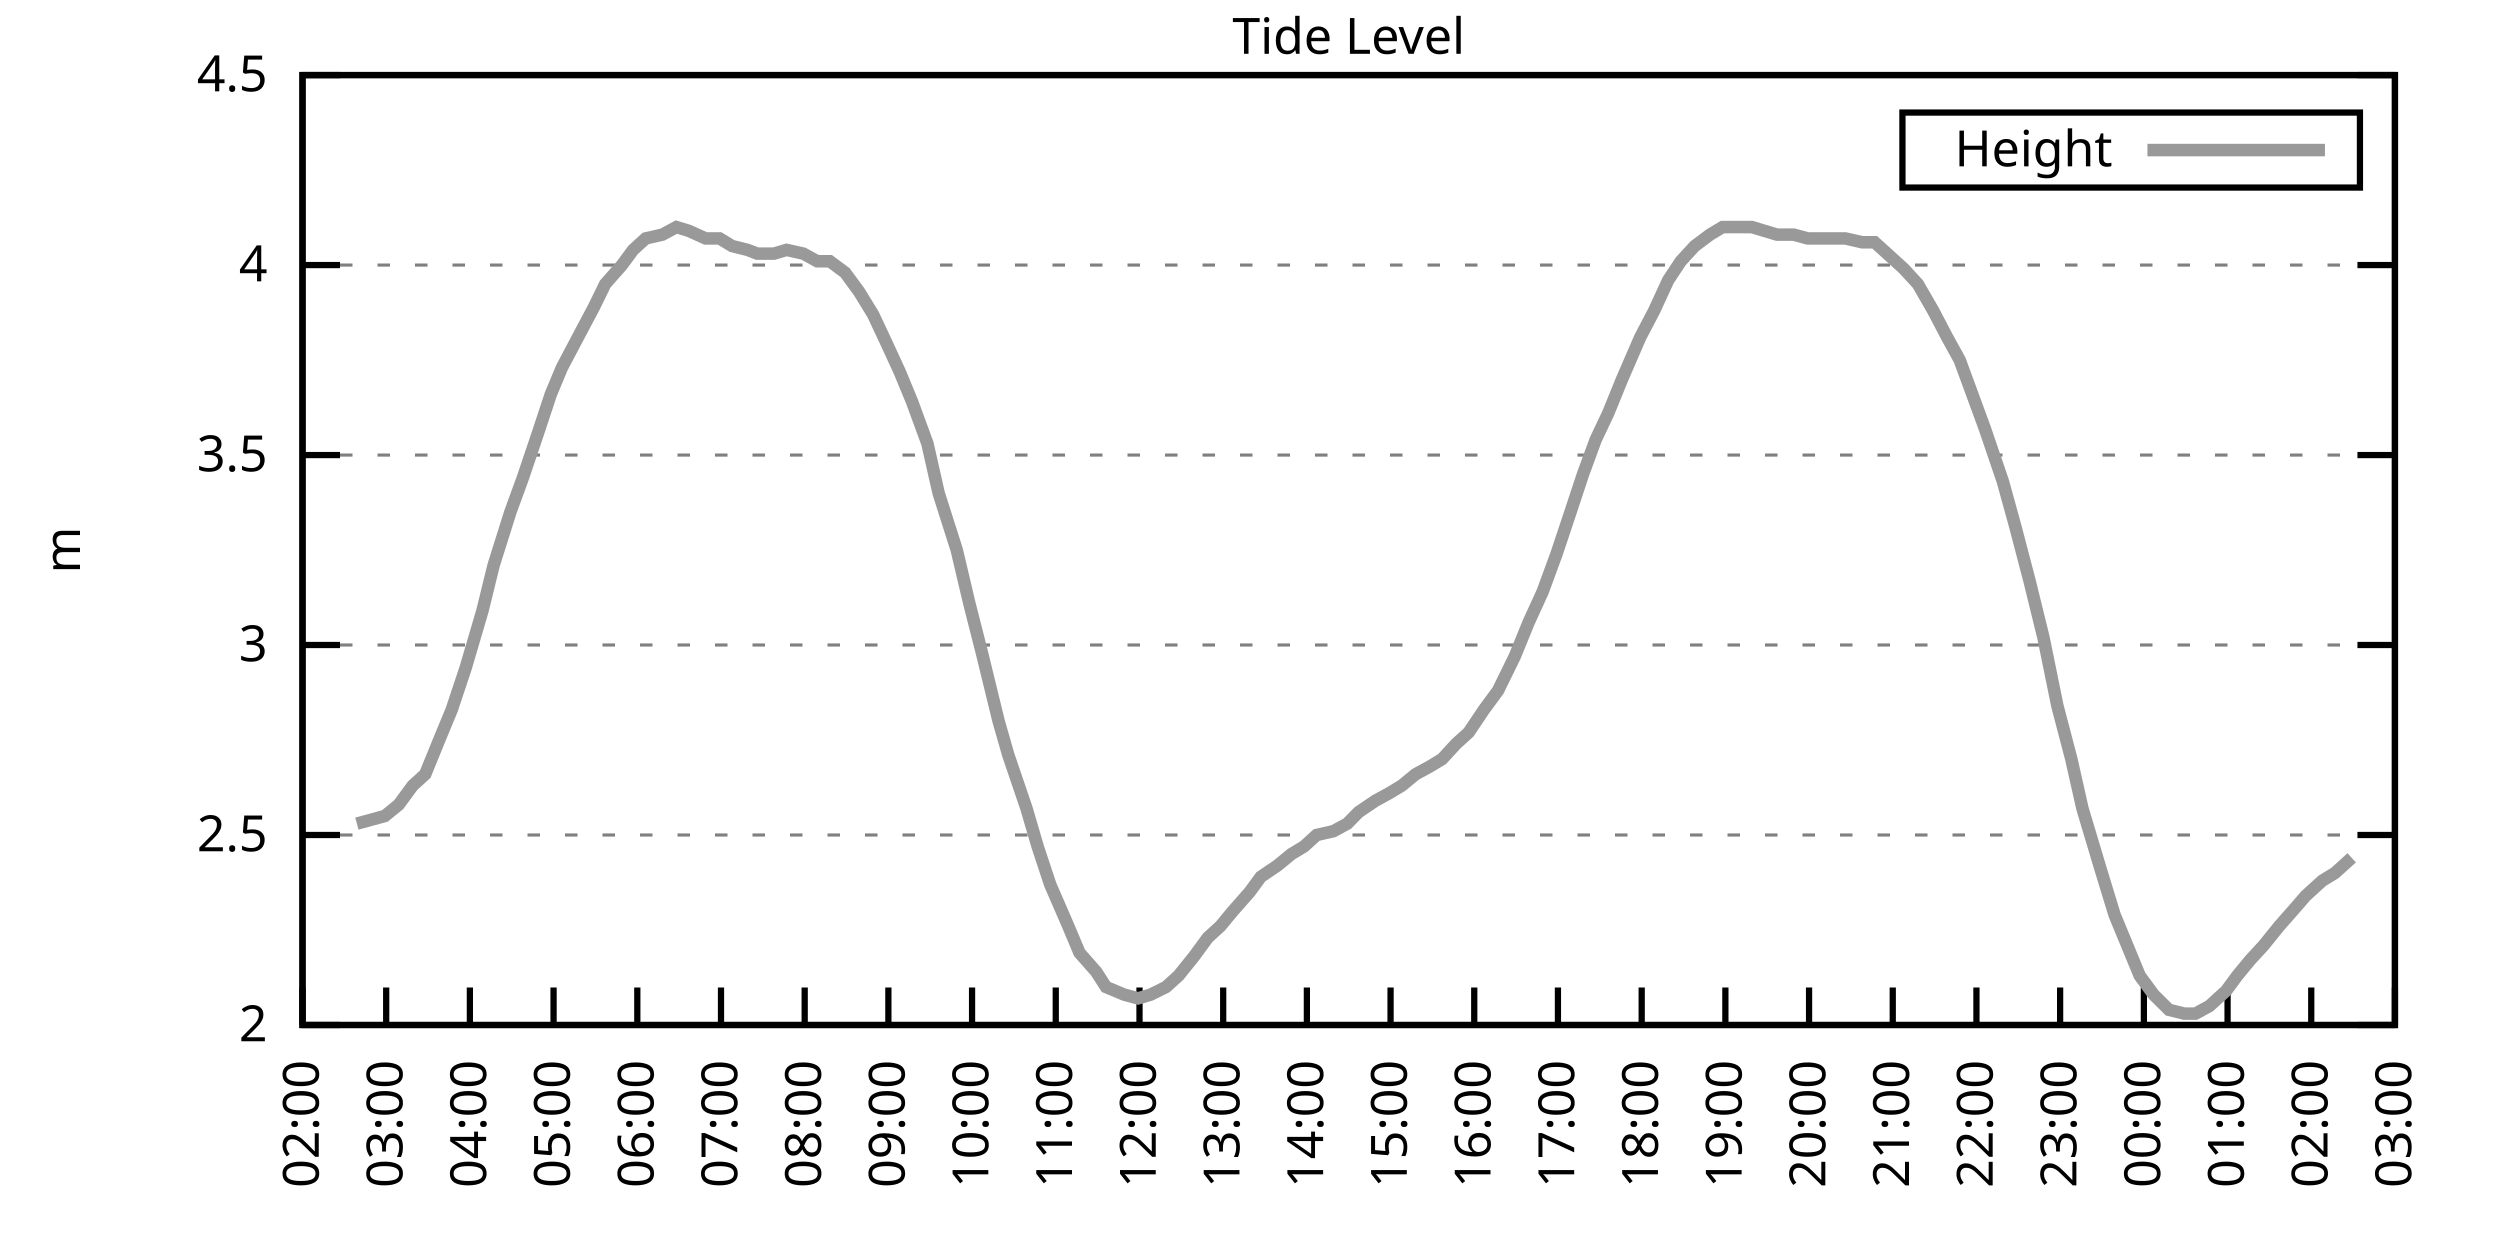
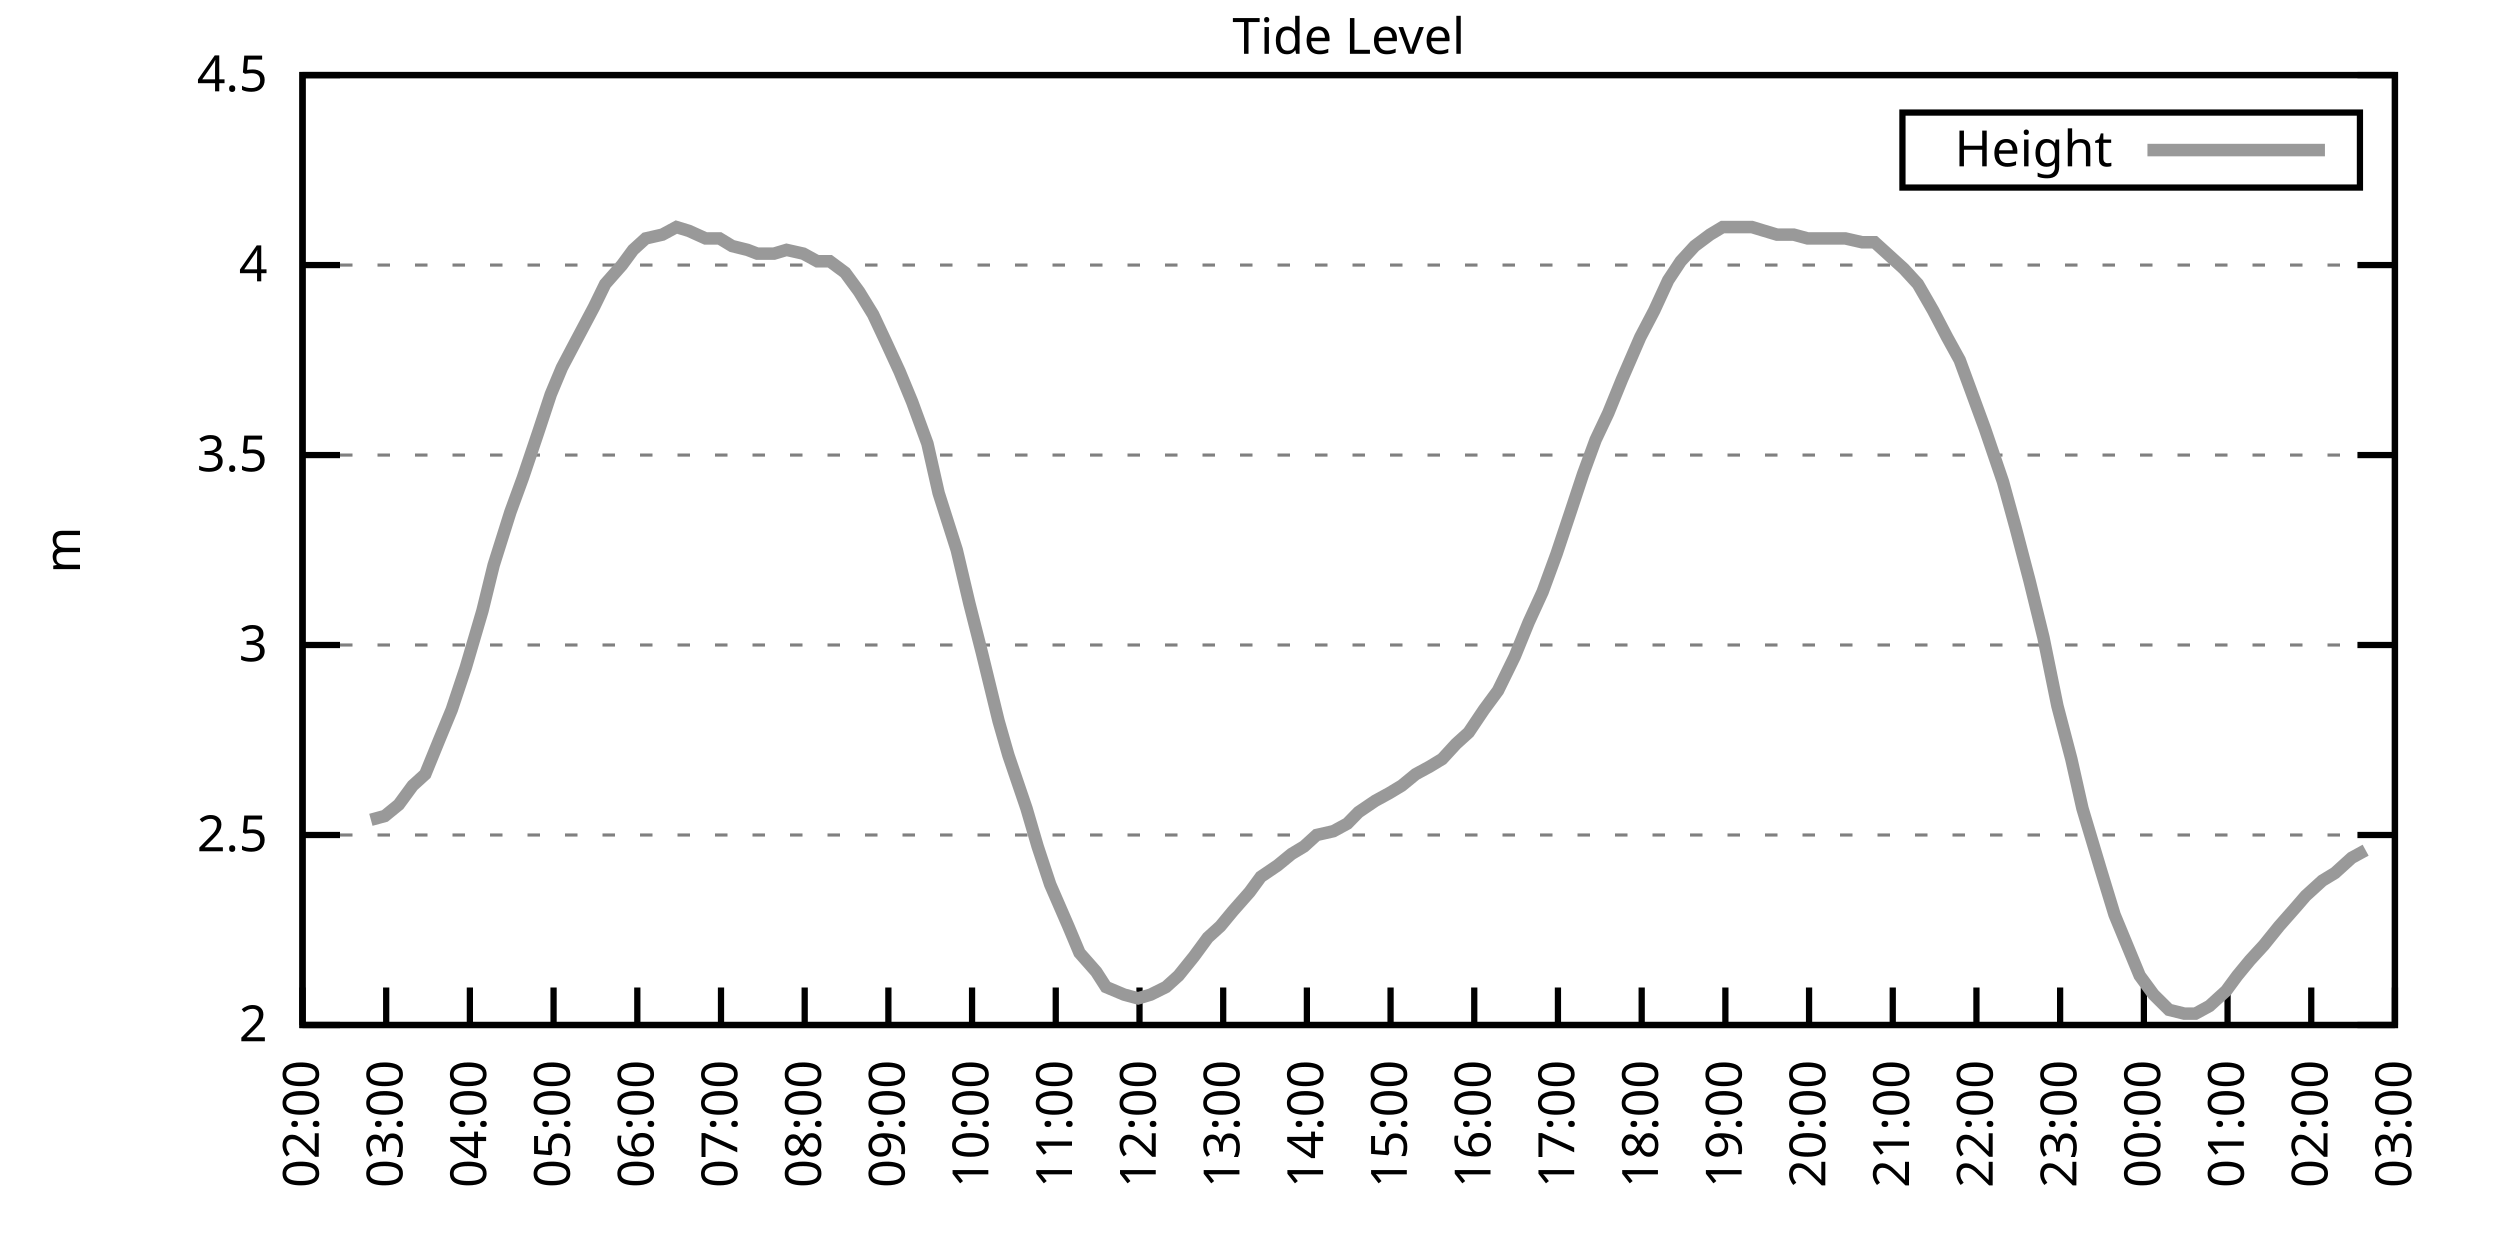
<svg xmlns="http://www.w3.org/2000/svg" xmlns:xlink="http://www.w3.org/1999/xlink" width="400" height="200" viewBox="0 0 400 200">
  <g id="gnuplot_canvas">
    <rect x="0" y="0" width="400" height="200" fill="none" />
    <defs>
      <circle id="gpDot" r="0.5" stroke-width="0.5" stroke="currentColor" />
      <path id="gpPt0" stroke-width="0.333" stroke="currentColor" d="M-1,0 h2 M0,-1 v2" />
      <path id="gpPt1" stroke-width="0.333" stroke="currentColor" d="M-1,-1 L1,1 M1,-1 L-1,1" />
      <path id="gpPt2" stroke-width="0.333" stroke="currentColor" d="M-1,0 L1,0 M0,-1 L0,1 M-1,-1 L1,1 M-1,1 L1,-1" />
      <rect id="gpPt3" stroke-width="0.333" stroke="currentColor" x="-1" y="-1" width="2" height="2" />
      <rect id="gpPt4" stroke-width="0.333" stroke="currentColor" fill="currentColor" x="-1" y="-1" width="2" height="2" />
      <circle id="gpPt5" stroke-width="0.333" stroke="currentColor" cx="0" cy="0" r="1" />
      <use xlink:href="#gpPt5" id="gpPt6" fill="currentColor" stroke="none" />
      <path id="gpPt7" stroke-width="0.333" stroke="currentColor" d="M0,-1.33 L-1.33,0.67 L1.33,0.67 z" />
      <use xlink:href="#gpPt7" id="gpPt8" fill="currentColor" stroke="none" />
      <use xlink:href="#gpPt7" id="gpPt9" stroke="currentColor" transform="rotate(180)" />
      <use xlink:href="#gpPt9" id="gpPt10" fill="currentColor" stroke="none" />
      <use xlink:href="#gpPt3" id="gpPt11" stroke="currentColor" transform="rotate(45)" />
      <use xlink:href="#gpPt11" id="gpPt12" fill="currentColor" stroke="none" />
      <path id="gpPt13" stroke-width="0.333" stroke="currentColor" d="M0,1.330 L1.265,0.411 L0.782,-1.067 L-0.782,-1.076 L-1.265,0.411 z" />
      <use xlink:href="#gpPt13" id="gpPt14" fill="currentColor" stroke="none" />
      <filter id="textbox" filterUnits="objectBoundingBox" x="0" y="0" height="1" width="1">
        <feFlood flood-color="white" flood-opacity="1" result="bgnd" />
        <feComposite in="SourceGraphic" in2="bgnd" operator="atop" />
      </filter>
      <filter id="greybox" filterUnits="objectBoundingBox" x="0" y="0" height="1" width="1">
        <feFlood flood-color="lightgrey" flood-opacity="1" result="grey" />
        <feComposite in="SourceGraphic" in2="grey" operator="atop" />
      </filter>
    </defs>
    <g fill="none" color="white" stroke="currentColor" stroke-width="1.00" stroke-linecap="butt" stroke-linejoin="miter">
</g>
    <g fill="none" color="black" stroke="currentColor" stroke-width="1.00" stroke-linecap="butt" stroke-linejoin="miter">
      <g stroke="none" shape-rendering="crispEdges">
        <polygon fill="rgb(255, 255, 255)" points="48.40,164.00 383.18,164.00 383.18,12.02 48.40,12.02 " />
      </g>
    </g>
    <g fill="none" color="black" stroke="currentColor" stroke-width="1.00" stroke-linecap="butt" stroke-linejoin="miter">
</g>
    <g fill="none" color="black" stroke="black" stroke-width="0.50" stroke-linecap="butt" stroke-linejoin="miter">
</g>
    <g fill="none" color="gray" stroke="currentColor" stroke-width="0.50" stroke-linecap="butt" stroke-linejoin="miter">
      <path stroke="gray" stroke-dasharray="2,4" class="gridline" d="M48.40,164.00 L383.19,164.00  " />
    </g>
    <g fill="none" color="gray" stroke="gray" stroke-width="1.00" stroke-linecap="butt" stroke-linejoin="miter">
</g>
    <g fill="none" color="black" stroke="currentColor" stroke-width="1.00" stroke-linecap="butt" stroke-linejoin="miter">
      <path stroke="black" d="M48.40,164.00 L54.40,164.00 M383.19,164.00 L377.19,164.00  " />
      <g transform="translate(42.80,166.60)" stroke="none" fill="black" font-family="Sans" font-size="8.00" text-anchor="end">
        <text>
          <tspan font-family="Sans"> 2</tspan>
        </text>
      </g>
    </g>
    <g fill="none" color="black" stroke="currentColor" stroke-width="1.00" stroke-linecap="butt" stroke-linejoin="miter">
</g>
    <g fill="none" color="black" stroke="black" stroke-width="0.50" stroke-linecap="butt" stroke-linejoin="miter">
</g>
    <g fill="none" color="gray" stroke="currentColor" stroke-width="0.50" stroke-linecap="butt" stroke-linejoin="miter">
      <path stroke="gray" stroke-dasharray="2,4" class="gridline" d="M48.40,133.60 L383.19,133.60  " />
    </g>
    <g fill="none" color="gray" stroke="gray" stroke-width="1.00" stroke-linecap="butt" stroke-linejoin="miter">
</g>
    <g fill="none" color="black" stroke="currentColor" stroke-width="1.00" stroke-linecap="butt" stroke-linejoin="miter">
      <path stroke="black" d="M48.40,133.60 L54.40,133.60 M383.19,133.60 L377.19,133.60  " />
      <g transform="translate(42.80,136.20)" stroke="none" fill="black" font-family="Sans" font-size="8.00" text-anchor="end">
        <text>
          <tspan font-family="Sans"> 2.5</tspan>
        </text>
      </g>
    </g>
    <g fill="none" color="black" stroke="currentColor" stroke-width="1.00" stroke-linecap="butt" stroke-linejoin="miter">
</g>
    <g fill="none" color="black" stroke="black" stroke-width="0.50" stroke-linecap="butt" stroke-linejoin="miter">
</g>
    <g fill="none" color="gray" stroke="currentColor" stroke-width="0.50" stroke-linecap="butt" stroke-linejoin="miter">
      <path stroke="gray" stroke-dasharray="2,4" class="gridline" d="M48.40,103.20 L383.19,103.20  " />
    </g>
    <g fill="none" color="gray" stroke="gray" stroke-width="1.00" stroke-linecap="butt" stroke-linejoin="miter">
</g>
    <g fill="none" color="black" stroke="currentColor" stroke-width="1.00" stroke-linecap="butt" stroke-linejoin="miter">
      <path stroke="black" d="M48.40,103.20 L54.40,103.20 M383.19,103.20 L377.19,103.20  " />
      <g transform="translate(42.80,105.80)" stroke="none" fill="black" font-family="Sans" font-size="8.00" text-anchor="end">
        <text>
          <tspan font-family="Sans"> 3</tspan>
        </text>
      </g>
    </g>
    <g fill="none" color="black" stroke="currentColor" stroke-width="1.00" stroke-linecap="butt" stroke-linejoin="miter">
</g>
    <g fill="none" color="black" stroke="black" stroke-width="0.50" stroke-linecap="butt" stroke-linejoin="miter">
</g>
    <g fill="none" color="gray" stroke="currentColor" stroke-width="0.50" stroke-linecap="butt" stroke-linejoin="miter">
      <path stroke="gray" stroke-dasharray="2,4" class="gridline" d="M48.40,72.81 L383.19,72.81  " />
    </g>
    <g fill="none" color="gray" stroke="gray" stroke-width="1.00" stroke-linecap="butt" stroke-linejoin="miter">
</g>
    <g fill="none" color="black" stroke="currentColor" stroke-width="1.00" stroke-linecap="butt" stroke-linejoin="miter">
      <path stroke="black" d="M48.40,72.81 L54.40,72.81 M383.19,72.81 L377.19,72.81  " />
      <g transform="translate(42.80,75.41)" stroke="none" fill="black" font-family="Sans" font-size="8.00" text-anchor="end">
        <text>
          <tspan font-family="Sans"> 3.5</tspan>
        </text>
      </g>
    </g>
    <g fill="none" color="black" stroke="currentColor" stroke-width="1.00" stroke-linecap="butt" stroke-linejoin="miter">
</g>
    <g fill="none" color="black" stroke="black" stroke-width="0.50" stroke-linecap="butt" stroke-linejoin="miter">
</g>
    <g fill="none" color="gray" stroke="currentColor" stroke-width="0.50" stroke-linecap="butt" stroke-linejoin="miter">
      <path stroke="gray" stroke-dasharray="2,4" class="gridline" d="M48.40,42.41 L383.19,42.41  " />
    </g>
    <g fill="none" color="gray" stroke="gray" stroke-width="1.00" stroke-linecap="butt" stroke-linejoin="miter">
</g>
    <g fill="none" color="black" stroke="currentColor" stroke-width="1.00" stroke-linecap="butt" stroke-linejoin="miter">
      <path stroke="black" d="M48.40,42.41 L54.40,42.41 M383.19,42.41 L377.19,42.41  " />
      <g transform="translate(42.80,45.01)" stroke="none" fill="black" font-family="Sans" font-size="8.00" text-anchor="end">
        <text>
          <tspan font-family="Sans"> 4</tspan>
        </text>
      </g>
    </g>
    <g fill="none" color="black" stroke="currentColor" stroke-width="1.00" stroke-linecap="butt" stroke-linejoin="miter">
</g>
    <g fill="none" color="black" stroke="black" stroke-width="0.50" stroke-linecap="butt" stroke-linejoin="miter">
</g>
    <g fill="none" color="gray" stroke="currentColor" stroke-width="0.50" stroke-linecap="butt" stroke-linejoin="miter">
      <path stroke="gray" stroke-dasharray="2,4" class="gridline" d="M48.40,12.01 L383.19,12.01  " />
    </g>
    <g fill="none" color="gray" stroke="gray" stroke-width="1.00" stroke-linecap="butt" stroke-linejoin="miter">
</g>
    <g fill="none" color="black" stroke="currentColor" stroke-width="1.00" stroke-linecap="butt" stroke-linejoin="miter">
      <path stroke="black" d="M48.40,12.01 L54.40,12.01 M383.19,12.01 L377.19,12.01  " />
      <g transform="translate(42.80,14.61)" stroke="none" fill="black" font-family="Sans" font-size="8.00" text-anchor="end">
        <text>
          <tspan font-family="Sans"> 4.5</tspan>
        </text>
      </g>
    </g>
    <g fill="none" color="black" stroke="currentColor" stroke-width="1.00" stroke-linecap="butt" stroke-linejoin="miter">
      <path stroke="black" d="M48.40,164.00 L48.40,158.00  " />
      <g transform="translate(51.00,169.60) rotate(270.00)" stroke="none" fill="black" font-family="Sans" font-size="8.00" text-anchor="end">
        <text>
          <tspan font-family="Sans">02:00</tspan>
        </text>
      </g>
    </g>
    <g fill="none" color="black" stroke="currentColor" stroke-width="1.00" stroke-linecap="butt" stroke-linejoin="miter">
      <path stroke="black" d="M61.79,164.00 L61.79,158.00  " />
      <g transform="translate(64.39,169.60) rotate(270.00)" stroke="none" fill="black" font-family="Sans" font-size="8.00" text-anchor="end">
        <text>
          <tspan font-family="Sans">03:00</tspan>
        </text>
      </g>
    </g>
    <g fill="none" color="black" stroke="currentColor" stroke-width="1.00" stroke-linecap="butt" stroke-linejoin="miter">
      <path stroke="black" d="M75.18,164.00 L75.18,158.00  " />
      <g transform="translate(77.78,169.60) rotate(270.00)" stroke="none" fill="black" font-family="Sans" font-size="8.00" text-anchor="end">
        <text>
          <tspan font-family="Sans">04:00</tspan>
        </text>
      </g>
    </g>
    <g fill="none" color="black" stroke="currentColor" stroke-width="1.00" stroke-linecap="butt" stroke-linejoin="miter">
      <path stroke="black" d="M88.57,164.00 L88.57,158.00  " />
      <g transform="translate(91.17,169.60) rotate(270.00)" stroke="none" fill="black" font-family="Sans" font-size="8.00" text-anchor="end">
        <text>
          <tspan font-family="Sans">05:00</tspan>
        </text>
      </g>
    </g>
    <g fill="none" color="black" stroke="currentColor" stroke-width="1.00" stroke-linecap="butt" stroke-linejoin="miter">
      <path stroke="black" d="M101.97,164.00 L101.97,158.00  " />
      <g transform="translate(104.57,169.60) rotate(270.00)" stroke="none" fill="black" font-family="Sans" font-size="8.00" text-anchor="end">
        <text>
          <tspan font-family="Sans">06:00</tspan>
        </text>
      </g>
    </g>
    <g fill="none" color="black" stroke="currentColor" stroke-width="1.00" stroke-linecap="butt" stroke-linejoin="miter">
      <path stroke="black" d="M115.36,164.00 L115.36,158.00  " />
      <g transform="translate(117.96,169.60) rotate(270.00)" stroke="none" fill="black" font-family="Sans" font-size="8.00" text-anchor="end">
        <text>
          <tspan font-family="Sans">07:00</tspan>
        </text>
      </g>
    </g>
    <g fill="none" color="black" stroke="currentColor" stroke-width="1.00" stroke-linecap="butt" stroke-linejoin="miter">
      <path stroke="black" d="M128.75,164.00 L128.75,158.00  " />
      <g transform="translate(131.35,169.60) rotate(270.00)" stroke="none" fill="black" font-family="Sans" font-size="8.00" text-anchor="end">
        <text>
          <tspan font-family="Sans">08:00</tspan>
        </text>
      </g>
    </g>
    <g fill="none" color="black" stroke="currentColor" stroke-width="1.00" stroke-linecap="butt" stroke-linejoin="miter">
      <path stroke="black" d="M142.14,164.00 L142.14,158.00  " />
      <g transform="translate(144.74,169.60) rotate(270.00)" stroke="none" fill="black" font-family="Sans" font-size="8.00" text-anchor="end">
        <text>
          <tspan font-family="Sans">09:00</tspan>
        </text>
      </g>
    </g>
    <g fill="none" color="black" stroke="currentColor" stroke-width="1.00" stroke-linecap="butt" stroke-linejoin="miter">
      <path stroke="black" d="M155.53,164.00 L155.53,158.00  " />
      <g transform="translate(158.13,169.60) rotate(270.00)" stroke="none" fill="black" font-family="Sans" font-size="8.00" text-anchor="end">
        <text>
          <tspan font-family="Sans">10:00</tspan>
        </text>
      </g>
    </g>
    <g fill="none" color="black" stroke="currentColor" stroke-width="1.00" stroke-linecap="butt" stroke-linejoin="miter">
      <path stroke="black" d="M168.92,164.00 L168.92,158.00  " />
      <g transform="translate(171.52,169.60) rotate(270.00)" stroke="none" fill="black" font-family="Sans" font-size="8.00" text-anchor="end">
        <text>
          <tspan font-family="Sans">11:00</tspan>
        </text>
      </g>
    </g>
    <g fill="none" color="black" stroke="currentColor" stroke-width="1.00" stroke-linecap="butt" stroke-linejoin="miter">
      <path stroke="black" d="M182.32,164.00 L182.32,158.00  " />
      <g transform="translate(184.92,169.60) rotate(270.00)" stroke="none" fill="black" font-family="Sans" font-size="8.00" text-anchor="end">
        <text>
          <tspan font-family="Sans">12:00</tspan>
        </text>
      </g>
    </g>
    <g fill="none" color="black" stroke="currentColor" stroke-width="1.00" stroke-linecap="butt" stroke-linejoin="miter">
      <path stroke="black" d="M195.71,164.00 L195.71,158.00  " />
      <g transform="translate(198.31,169.60) rotate(270.00)" stroke="none" fill="black" font-family="Sans" font-size="8.00" text-anchor="end">
        <text>
          <tspan font-family="Sans">13:00</tspan>
        </text>
      </g>
    </g>
    <g fill="none" color="black" stroke="currentColor" stroke-width="1.00" stroke-linecap="butt" stroke-linejoin="miter">
      <path stroke="black" d="M209.10,164.00 L209.10,158.00  " />
      <g transform="translate(211.70,169.60) rotate(270.00)" stroke="none" fill="black" font-family="Sans" font-size="8.00" text-anchor="end">
        <text>
          <tspan font-family="Sans">14:00</tspan>
        </text>
      </g>
    </g>
    <g fill="none" color="black" stroke="currentColor" stroke-width="1.00" stroke-linecap="butt" stroke-linejoin="miter">
      <path stroke="black" d="M222.49,164.00 L222.49,158.00  " />
      <g transform="translate(225.09,169.60) rotate(270.00)" stroke="none" fill="black" font-family="Sans" font-size="8.00" text-anchor="end">
        <text>
          <tspan font-family="Sans">15:00</tspan>
        </text>
      </g>
    </g>
    <g fill="none" color="black" stroke="currentColor" stroke-width="1.00" stroke-linecap="butt" stroke-linejoin="miter">
      <path stroke="black" d="M235.88,164.00 L235.88,158.00  " />
      <g transform="translate(238.48,169.60) rotate(270.00)" stroke="none" fill="black" font-family="Sans" font-size="8.00" text-anchor="end">
        <text>
          <tspan font-family="Sans">16:00</tspan>
        </text>
      </g>
    </g>
    <g fill="none" color="black" stroke="currentColor" stroke-width="1.00" stroke-linecap="butt" stroke-linejoin="miter">
      <path stroke="black" d="M249.27,164.00 L249.27,158.00  " />
      <g transform="translate(251.87,169.60) rotate(270.00)" stroke="none" fill="black" font-family="Sans" font-size="8.00" text-anchor="end">
        <text>
          <tspan font-family="Sans">17:00</tspan>
        </text>
      </g>
    </g>
    <g fill="none" color="black" stroke="currentColor" stroke-width="1.00" stroke-linecap="butt" stroke-linejoin="miter">
      <path stroke="black" d="M262.67,164.00 L262.67,158.00  " />
      <g transform="translate(265.27,169.60) rotate(270.00)" stroke="none" fill="black" font-family="Sans" font-size="8.00" text-anchor="end">
        <text>
          <tspan font-family="Sans">18:00</tspan>
        </text>
      </g>
    </g>
    <g fill="none" color="black" stroke="currentColor" stroke-width="1.00" stroke-linecap="butt" stroke-linejoin="miter">
      <path stroke="black" d="M276.06,164.00 L276.06,158.00  " />
      <g transform="translate(278.66,169.60) rotate(270.00)" stroke="none" fill="black" font-family="Sans" font-size="8.00" text-anchor="end">
        <text>
          <tspan font-family="Sans">19:00</tspan>
        </text>
      </g>
    </g>
    <g fill="none" color="black" stroke="currentColor" stroke-width="1.00" stroke-linecap="butt" stroke-linejoin="miter">
      <path stroke="black" d="M289.45,164.00 L289.45,158.00  " />
      <g transform="translate(292.05,169.60) rotate(270.00)" stroke="none" fill="black" font-family="Sans" font-size="8.00" text-anchor="end">
        <text>
          <tspan font-family="Sans">20:00</tspan>
        </text>
      </g>
    </g>
    <g fill="none" color="black" stroke="currentColor" stroke-width="1.00" stroke-linecap="butt" stroke-linejoin="miter">
      <path stroke="black" d="M302.84,164.00 L302.84,158.00  " />
      <g transform="translate(305.44,169.60) rotate(270.00)" stroke="none" fill="black" font-family="Sans" font-size="8.00" text-anchor="end">
        <text>
          <tspan font-family="Sans">21:00</tspan>
        </text>
      </g>
    </g>
    <g fill="none" color="black" stroke="currentColor" stroke-width="1.00" stroke-linecap="butt" stroke-linejoin="miter">
      <path stroke="black" d="M316.23,164.00 L316.23,158.00  " />
      <g transform="translate(318.83,169.60) rotate(270.00)" stroke="none" fill="black" font-family="Sans" font-size="8.00" text-anchor="end">
        <text>
          <tspan font-family="Sans">22:00</tspan>
        </text>
      </g>
    </g>
    <g fill="none" color="black" stroke="currentColor" stroke-width="1.00" stroke-linecap="butt" stroke-linejoin="miter">
      <path stroke="black" d="M329.62,164.00 L329.62,158.00  " />
      <g transform="translate(332.22,169.60) rotate(270.00)" stroke="none" fill="black" font-family="Sans" font-size="8.00" text-anchor="end">
        <text>
          <tspan font-family="Sans">23:00</tspan>
        </text>
      </g>
    </g>
    <g fill="none" color="black" stroke="currentColor" stroke-width="1.00" stroke-linecap="butt" stroke-linejoin="miter">
      <path stroke="black" d="M343.02,164.00 L343.02,158.00  " />
      <g transform="translate(345.62,169.60) rotate(270.00)" stroke="none" fill="black" font-family="Sans" font-size="8.00" text-anchor="end">
        <text>
          <tspan font-family="Sans">00:00</tspan>
        </text>
      </g>
    </g>
    <g fill="none" color="black" stroke="currentColor" stroke-width="1.00" stroke-linecap="butt" stroke-linejoin="miter">
      <path stroke="black" d="M356.41,164.00 L356.41,158.00  " />
      <g transform="translate(359.01,169.60) rotate(270.00)" stroke="none" fill="black" font-family="Sans" font-size="8.00" text-anchor="end">
        <text>
          <tspan font-family="Sans">01:00</tspan>
        </text>
      </g>
    </g>
    <g fill="none" color="black" stroke="currentColor" stroke-width="1.00" stroke-linecap="butt" stroke-linejoin="miter">
      <path stroke="black" d="M369.80,164.00 L369.80,158.00  " />
      <g transform="translate(372.40,169.60) rotate(270.00)" stroke="none" fill="black" font-family="Sans" font-size="8.00" text-anchor="end">
        <text>
          <tspan font-family="Sans">02:00</tspan>
        </text>
      </g>
    </g>
    <g fill="none" color="black" stroke="currentColor" stroke-width="1.00" stroke-linecap="butt" stroke-linejoin="miter">
      <path stroke="black" d="M383.19,164.00 L383.19,158.00  " />
      <g transform="translate(385.79,169.60) rotate(270.00)" stroke="none" fill="black" font-family="Sans" font-size="8.00" text-anchor="end">
        <text>
          <tspan font-family="Sans">03:00</tspan>
        </text>
      </g>
    </g>
    <g fill="none" color="black" stroke="currentColor" stroke-width="1.00" stroke-linecap="butt" stroke-linejoin="miter">
</g>
    <g fill="none" color="black" stroke="currentColor" stroke-width="1.00" stroke-linecap="butt" stroke-linejoin="miter">
      <path stroke="black" d="M48.40,12.01 L48.40,164.00 L383.19,164.00 L383.19,12.01 L48.40,12.01 Z  " />
    </g>
    <g fill="none" color="black" stroke="currentColor" stroke-width="1.00" stroke-linecap="butt" stroke-linejoin="miter">
</g>
    <g fill="none" color="black" stroke="currentColor" stroke-width="1.00" stroke-linecap="butt" stroke-linejoin="miter">
      <path stroke="black" d="M304.39,30.01 L304.39,18.01 L377.59,18.01 L377.59,30.01 L304.39,30.01 Z  " />
    </g>
    <g id="Tide_level_plot_1">
      <g fill="none" color="white" stroke="black" stroke-width="2.00" stroke-linecap="butt" stroke-linejoin="miter">
</g>
      <g fill="none" color="black" stroke="currentColor" stroke-width="2.00" stroke-linecap="butt" stroke-linejoin="miter">
        <g transform="translate(337.99,26.61)" stroke="none" fill="black" font-family="Sans" font-size="8.00" text-anchor="end">
          <text>
            <tspan font-family="Sans">Height</tspan>
          </text>
        </g>
      </g>
      <g fill="none" color="black" stroke="currentColor" stroke-width="2.00" stroke-linecap="butt" stroke-linejoin="miter">
-         <path stroke="rgb(153, 153, 153)" d="M343.59,24.01 L371.99,24.01 M57.10,131.78 L59.34,131.17 L61.57,130.56 L63.80,128.74 L66.03,125.70 L68.04,123.87   L70.27,118.40 L72.28,113.54 L74.51,106.85 L77.19,97.73 L78.98,90.44 L81.66,81.93 L83.66,76.45 L86.12,69.16   L88.13,63.08 L89.91,58.82 L92.15,54.57 L95.05,49.10 L96.83,45.45 L99.51,42.41 L101.30,39.98 L103.31,38.15   L105.98,37.54 L108.22,36.33 L110.22,36.94 L112.90,38.15 L115.13,38.15 L117.14,39.37 L119.60,39.98 L121.16,40.58   L123.84,40.58 L125.85,39.98 L128.53,40.58 L130.76,41.80 L132.77,41.80 L135.22,43.62 L137.45,46.66 L139.69,50.31   L141.69,54.57 L143.93,59.43 L145.94,64.29 L148.39,70.98 L150.18,78.89 L153.08,88.00 L155.09,96.52 L157.10,104.42   L159.77,115.36 L161.34,120.83 L164.24,129.35 L166.02,135.43 L168.03,141.51 L170.93,148.19 L172.72,152.45 L175.40,155.49   L176.96,157.92 L179.86,159.14 L182.09,159.74 L184.10,159.14 L186.56,157.92 L188.57,156.10 L191.02,153.06 L193.25,150.02   L195.26,148.19 L197.27,145.76 L199.95,142.72 L201.73,140.29 L204.41,138.47 L206.64,136.64 L208.65,135.43 L210.66,133.60   L213.34,132.99 L215.57,131.78 L217.36,129.95 L220.04,128.13 L222.27,126.91 L224.28,125.70 L226.51,123.87 L228.74,122.66   L230.75,121.44 L232.98,119.01 L234.99,117.19 L237.44,113.54 L239.68,110.50 L242.36,105.03 L244.59,99.56 L246.82,94.69   L249.05,88.61 L251.28,81.93 L253.29,75.85 L255.30,70.37 L257.31,66.12 L259.54,60.65 L262.44,53.96 L264.67,49.70   L266.91,44.84 L268.92,41.80 L271.15,39.37 L273.60,37.54 L275.61,36.33 L277.84,36.33 L280.30,36.33 L282.31,36.94   L284.32,37.54 L286.99,37.54 L289.23,38.15 L291.23,38.15 L293.24,38.15 L295.25,38.15 L297.93,38.76 L299.94,38.76   L301.95,40.58 L304.63,43.02 L306.86,45.45 L309.31,49.70 L311.54,53.96 L313.55,57.61 L315.34,62.47 L317.57,68.55   L320.47,77.06 L322.48,84.36 L324.71,92.87 L326.95,101.99 L329.18,112.93 L331.41,121.44 L333.19,129.35 L336.10,139.07   L338.33,146.37 L340.34,151.23 L342.35,156.10 L344.58,159.14 L347.03,161.57 L349.49,162.18 L351.27,162.18 L353.51,160.96   L356.18,158.53 L357.97,156.10 L359.98,153.66 L362.21,151.23 L364.66,148.19 L367.34,145.15 L368.91,143.33 L371.58,140.90   L373.59,139.68 L376.27,137.25  " />
+         <path stroke="rgb(153, 153, 153)" d="M343.59,24.01 L371.99,24.01 M59.34,131.17 L61.57,130.56 L63.80,128.74 L66.03,125.70 L68.04,123.87 L70.27,118.40   L72.28,113.54 L74.51,106.85 L77.19,97.73 L78.98,90.44 L81.66,81.93 L83.66,76.45 L86.12,69.16 L88.13,63.08   L89.91,58.82 L92.15,54.57 L95.05,49.10 L96.83,45.45 L99.51,42.41 L101.30,39.98 L103.31,38.15 L105.98,37.54   L108.22,36.33 L110.22,36.94 L112.90,38.15 L115.13,38.15 L117.14,39.37 L119.60,39.98 L121.16,40.58 L123.84,40.58   L125.85,39.98 L128.53,40.58 L130.76,41.80 L132.77,41.80 L135.22,43.62 L137.45,46.66 L139.69,50.31 L141.69,54.57   L143.93,59.43 L145.94,64.29 L148.39,70.98 L150.18,78.89 L153.08,88.00 L155.09,96.52 L157.10,104.42 L159.77,115.36   L161.34,120.83 L164.24,129.35 L166.02,135.43 L168.03,141.51 L170.93,148.19 L172.72,152.45 L175.40,155.49 L176.96,157.92   L179.86,159.14 L182.09,159.74 L184.10,159.14 L186.56,157.92 L188.57,156.10 L191.02,153.06 L193.25,150.02 L195.26,148.19   L197.27,145.76 L199.95,142.72 L201.73,140.29 L204.41,138.47 L206.64,136.64 L208.65,135.43 L210.66,133.60 L213.34,132.99   L215.57,131.78 L217.36,129.95 L220.04,128.13 L222.27,126.91 L224.28,125.70 L226.51,123.87 L228.74,122.66 L230.75,121.44   L232.98,119.01 L234.99,117.19 L237.44,113.54 L239.68,110.50 L242.36,105.03 L244.59,99.56 L246.82,94.69 L249.05,88.61   L251.28,81.93 L253.29,75.85 L255.30,70.37 L257.31,66.12 L259.54,60.65 L262.44,53.96 L264.67,49.70 L266.91,44.84   L268.92,41.80 L271.15,39.37 L273.60,37.54 L275.61,36.33 L277.84,36.33 L280.30,36.33 L282.31,36.94 L284.32,37.54   L286.99,37.54 L289.23,38.15 L291.23,38.15 L293.24,38.15 L295.25,38.15 L297.93,38.76 L299.94,38.76 L301.95,40.58   L304.63,43.02 L306.86,45.45 L309.31,49.70 L311.54,53.96 L313.55,57.61 L315.34,62.47 L317.57,68.55 L320.47,77.06   L322.48,84.36 L324.71,92.87 L326.95,101.99 L329.18,112.93 L331.41,121.44 L333.19,129.35 L336.10,139.07 L338.33,146.37   L340.34,151.23 L342.35,156.10 L344.58,159.14 L347.03,161.57 L349.49,162.18 L351.27,162.18 L353.51,160.96 L356.18,158.53   L357.97,156.10 L359.98,153.66 L362.21,151.23 L364.66,148.19 L367.34,145.15 L368.91,143.33 L371.58,140.90 L373.59,139.68   L376.27,137.25 L378.50,136.03  " />
      </g>
    </g>
    <g fill="none" color="black" stroke="currentColor" stroke-width="2.00" stroke-linecap="butt" stroke-linejoin="miter">
</g>
    <g fill="none" color="black" stroke="black" stroke-width="1.00" stroke-linecap="butt" stroke-linejoin="miter">
</g>
    <g fill="none" color="black" stroke="currentColor" stroke-width="1.00" stroke-linecap="butt" stroke-linejoin="miter">
      <path stroke="black" d="M48.40,12.01 L48.40,164.00 L383.19,164.00 L383.19,12.01 L48.40,12.01 Z  " />
      <g transform="translate(12.80,88.01) rotate(270.00)" stroke="none" fill="black" font-family="Sans" font-size="8.00" text-anchor="middle">
        <text>
          <tspan font-family="Sans">m</tspan>
        </text>
      </g>
    </g>
    <g fill="none" color="black" stroke="currentColor" stroke-width="1.00" stroke-linecap="butt" stroke-linejoin="miter">
</g>
    <g fill="none" color="black" stroke="currentColor" stroke-width="1.00" stroke-linecap="butt" stroke-linejoin="miter">
      <g transform="translate(215.79,8.61)" stroke="none" fill="black" font-family="Sans" font-size="8.00" text-anchor="middle">
        <text>
          <tspan font-family="Sans">Tide Level</tspan>
        </text>
      </g>
    </g>
    <g fill="none" color="black" stroke="currentColor" stroke-width="1.00" stroke-linecap="butt" stroke-linejoin="miter">
</g>
  </g>
</svg>
